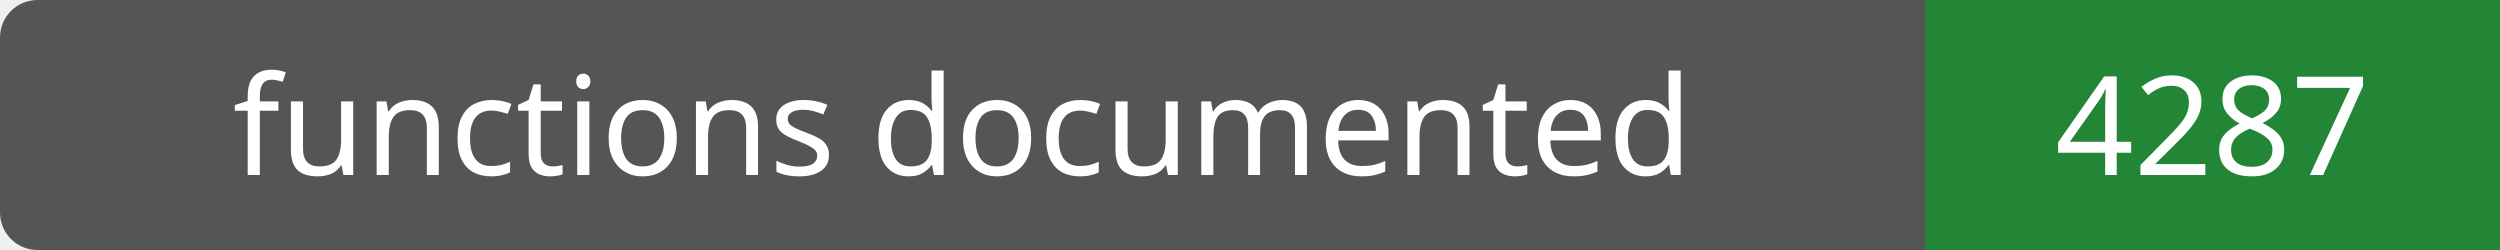
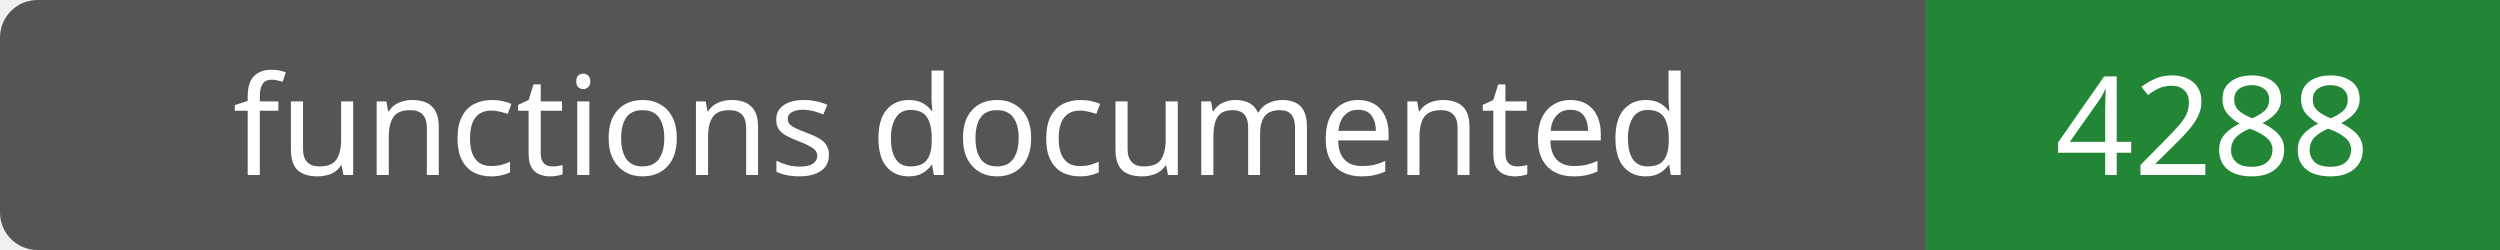
- <svg xmlns="http://www.w3.org/2000/svg" width="200" height="20" role="img" aria-label="functions documented: 4287">
+ <svg xmlns="http://www.w3.org/2000/svg" width="200" height="20" role="img" aria-label="functions documented: 4288">
  <rect width="200" height="20" rx="3" fill="#555" />
  <path fill="#238636" d="M154 0h46v20H154z" />
  <g fill="#fff" text-anchor="middle" font-family="Verdana,sans-serif" font-size="11">
    <text x="77.0" y="14">functions documented</text>
-     <text x="177.0" y="14">4287</text>
+     <text x="177.0" y="14">4288</text>
  </g>
</svg>
